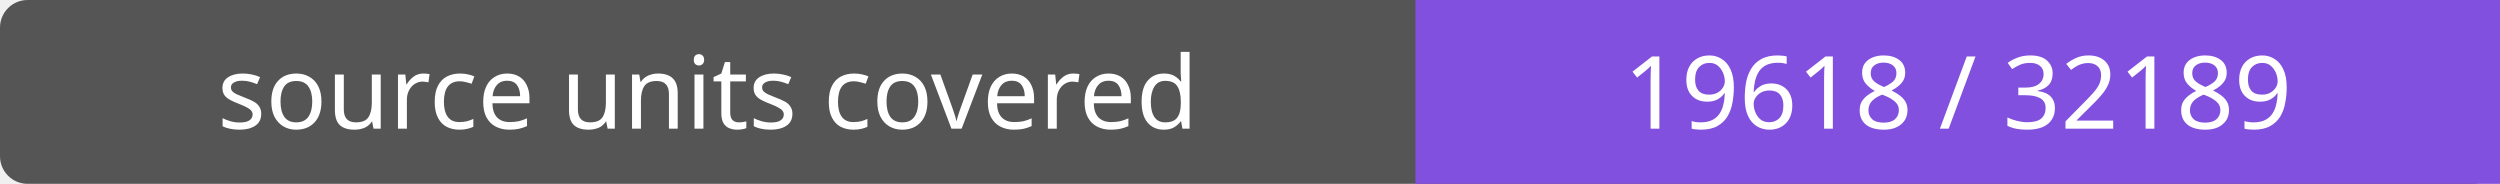
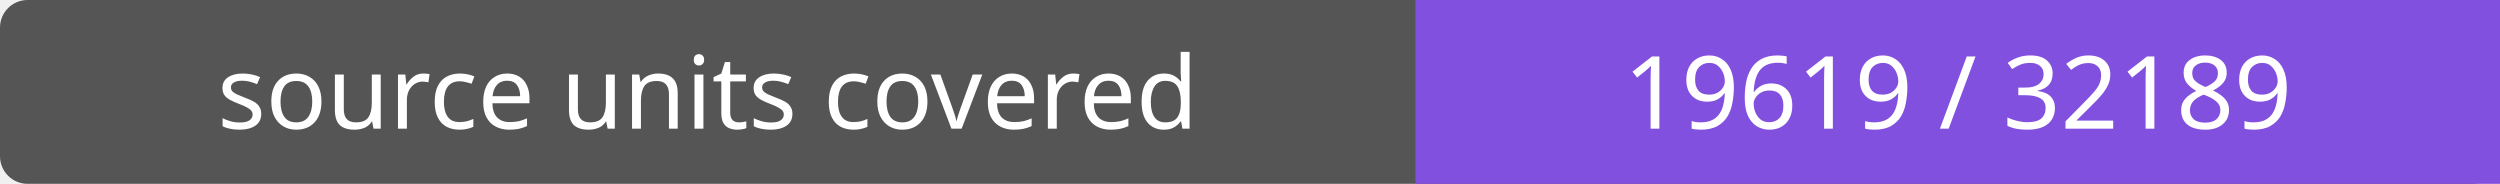
- <svg xmlns="http://www.w3.org/2000/svg" width="272" height="20" role="img" aria-label="source units covered: 19618 / 32189">
+ <svg xmlns="http://www.w3.org/2000/svg" width="272" height="20" role="img" aria-label="source units covered: 19619 / 32189">
  <rect width="272" height="20" rx="3" fill="#555" />
  <path fill="#8250df" d="M154 0h118v20H154z" />
  <g fill="#fff" text-anchor="middle" font-family="Verdana,sans-serif" font-size="11">
    <text x="77.0" y="14">source units covered</text>
-     <text x="213.0" y="14">19618 / 32189</text>
+     <text x="213.0" y="14">19619 / 32189</text>
  </g>
</svg>
